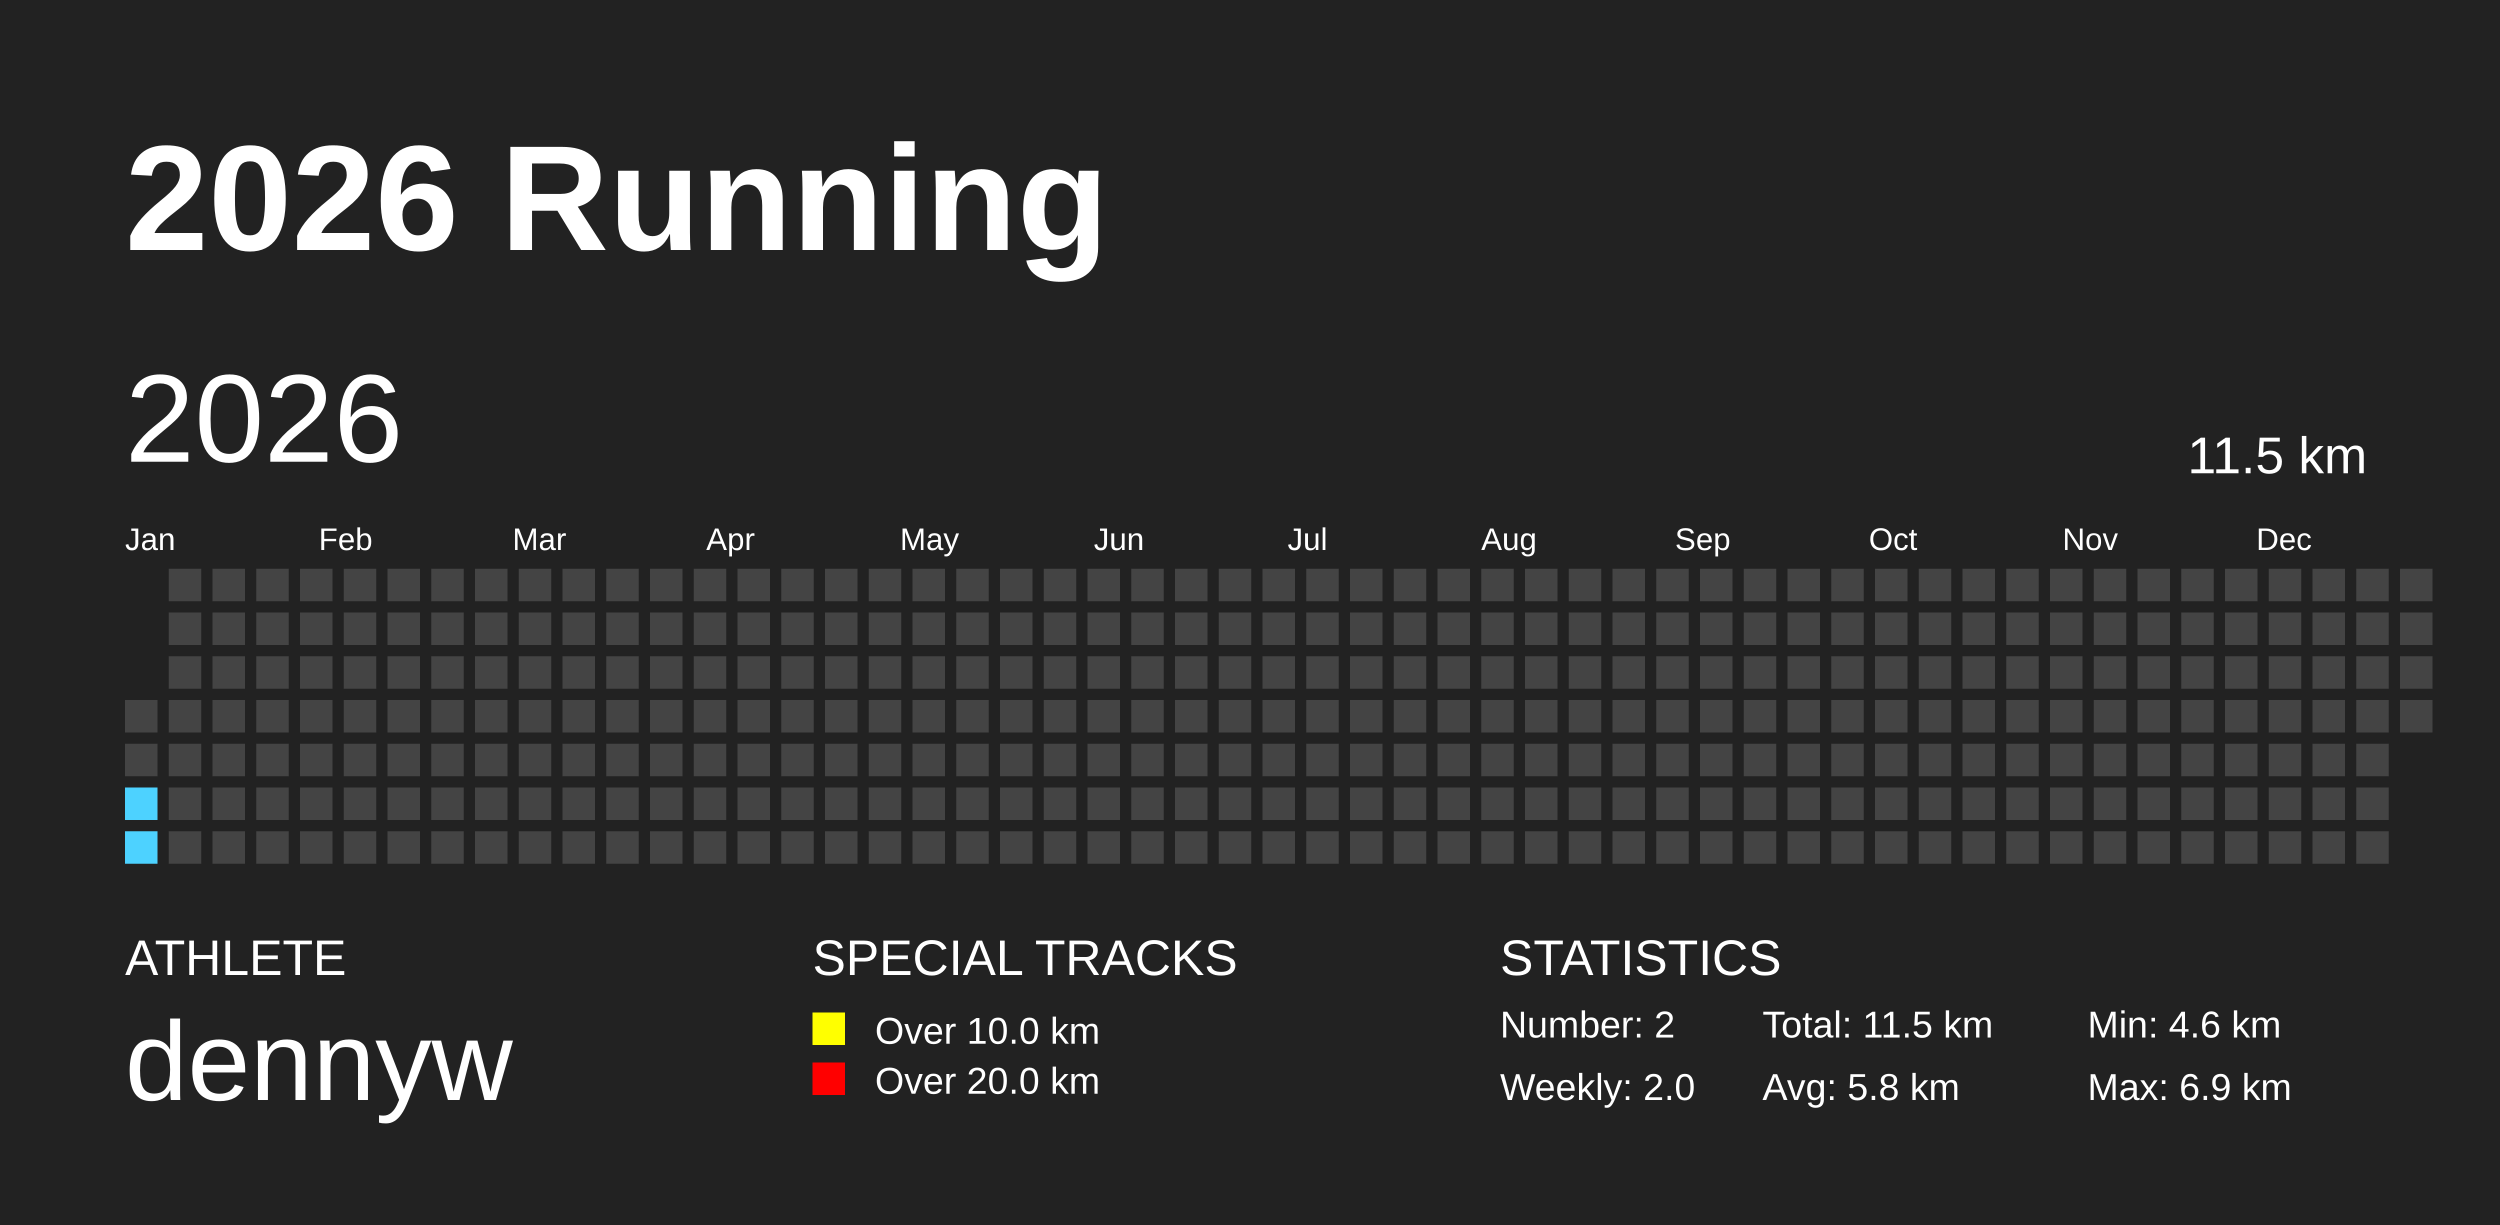
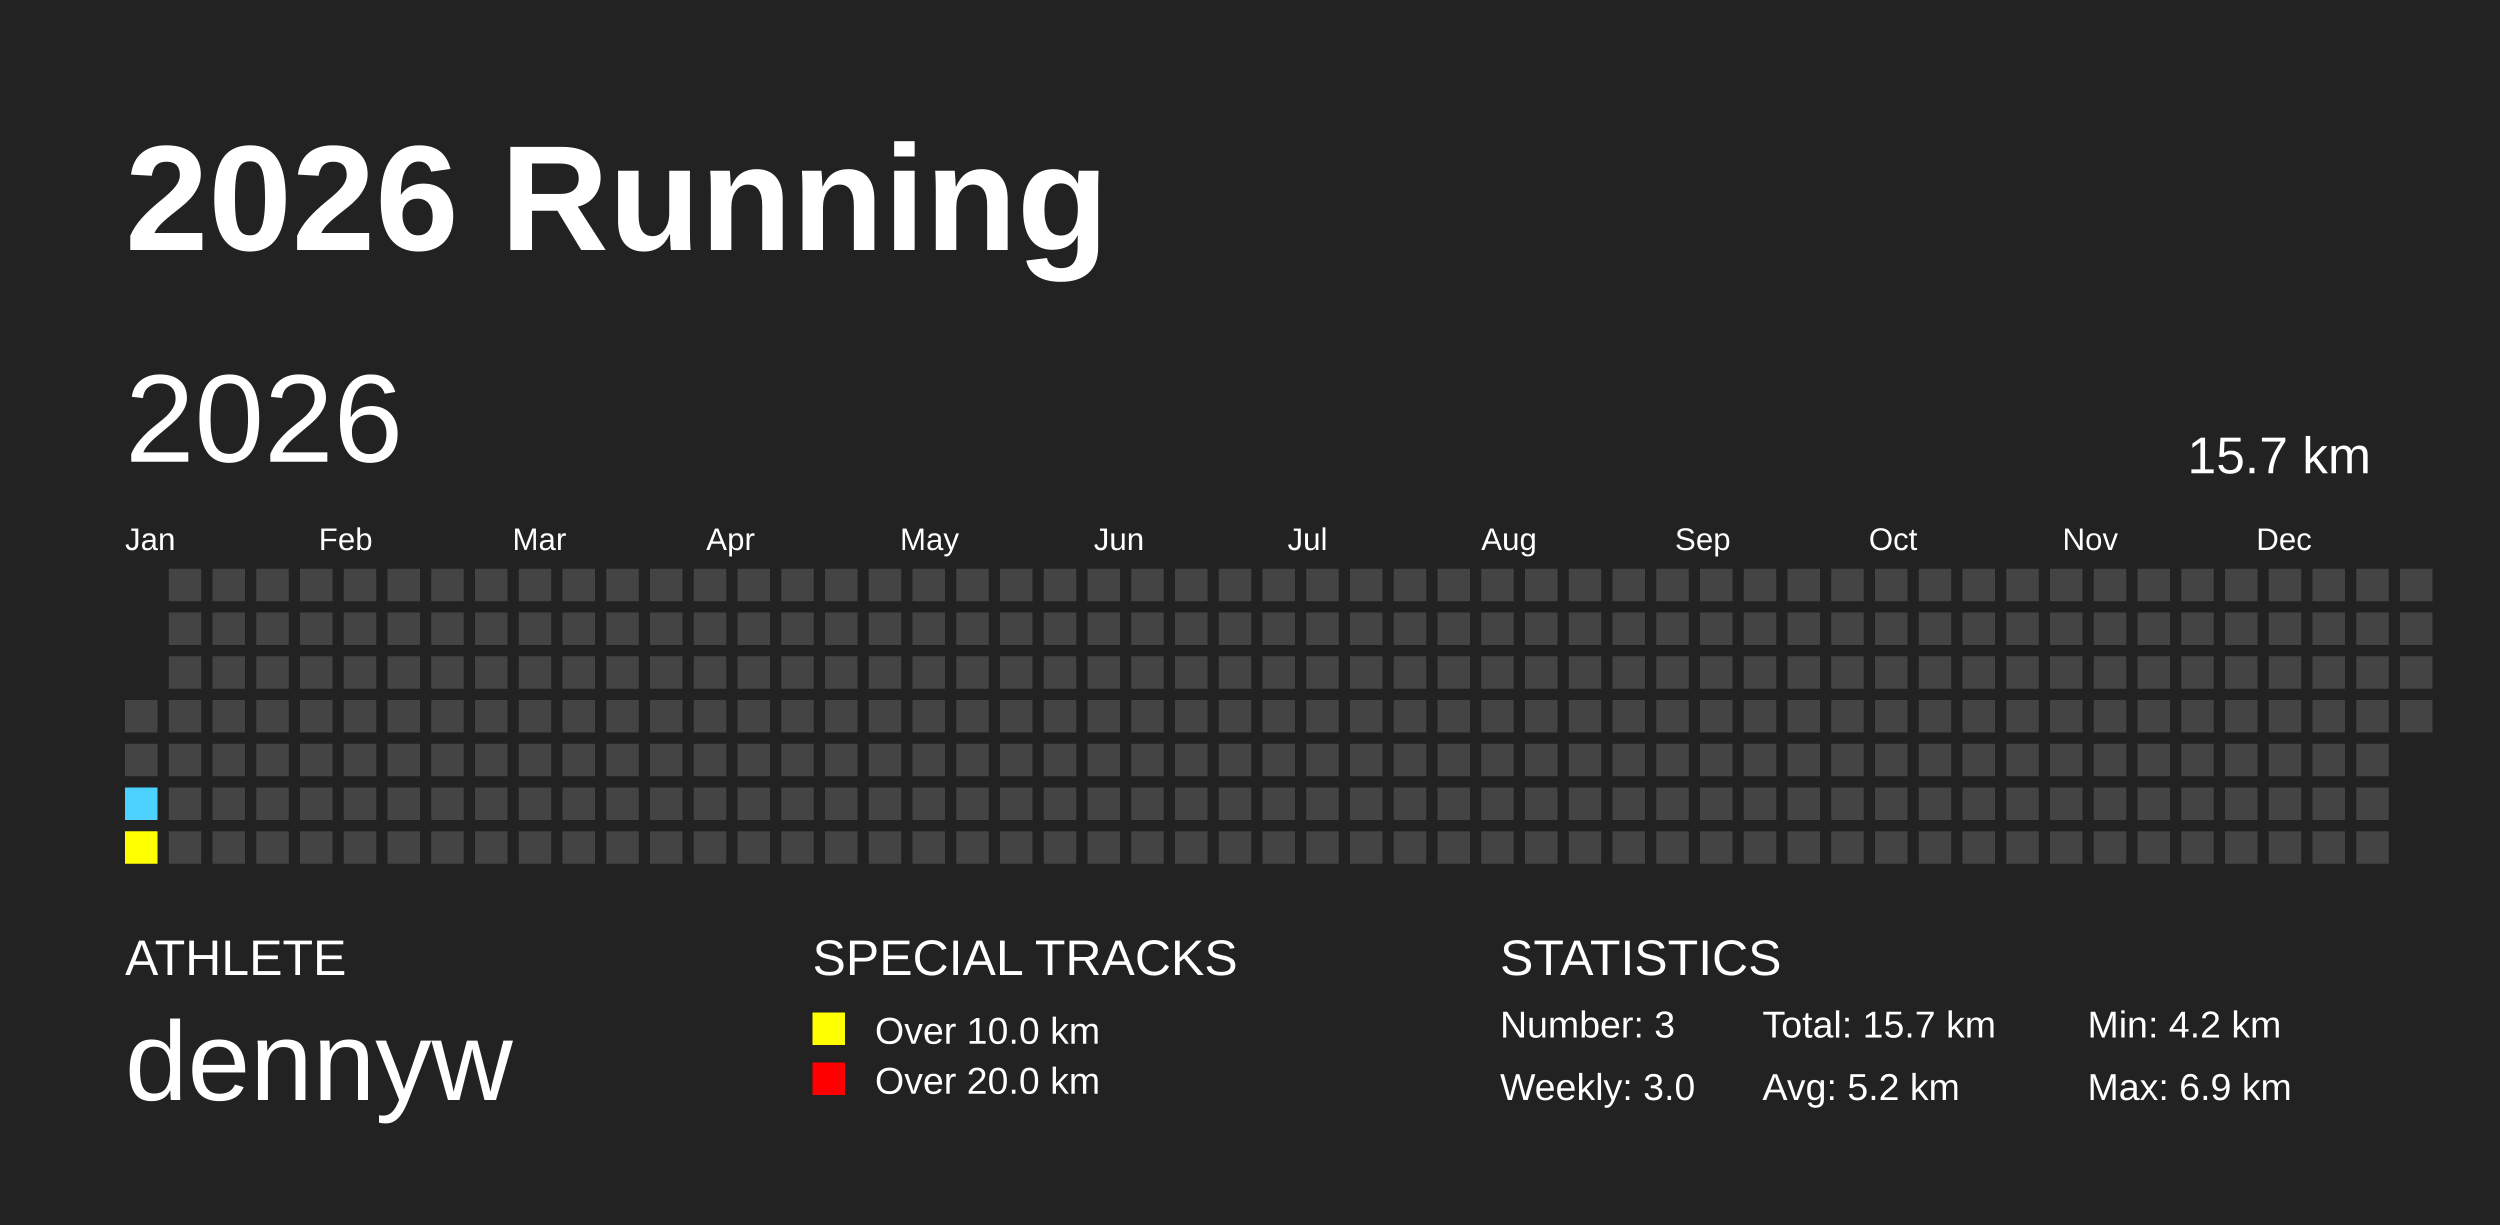
<svg xmlns="http://www.w3.org/2000/svg" baseProfile="full" height="98mm" version="1.1" viewBox="0,0,200,98" width="200mm">
  <defs />
  <rect fill="#222222" height="98" width="200" x="0" y="0" />
  <text fill="#FFFFFF" style="font-size:12px; font-family:Arial; font-weight:bold;" x="10" y="20">2026 Running</text>
  <text fill="#FFFFFF" style="font-size:4px; font-family:Arial" x="10" y="78">ATHLETE</text>
  <text fill="#FFFFFF" style="font-size:9px; font-family:Arial" x="10" y="88">dennyw</text>
  <text fill="#FFFFFF" style="font-size:4px; font-family:Arial" x="65" y="78">SPECIAL TRACKS</text>
  <rect fill="yellow" height="2.6" width="2.6" x="65" y="81" />
  <text fill="#FFFFFF" style="font-size:3px; font-family:Arial" x="70" y="83.5">Over 10.0 km</text>
  <rect fill="red" height="2.6" width="2.6" x="65" y="85" />
  <text fill="#FFFFFF" style="font-size:3px; font-family:Arial" x="70" y="87.5">Over 20.0 km</text>
  <text fill="#FFFFFF" style="font-size:4px; font-family:Arial" x="120" y="78">STATISTICS</text>
-   <text fill="#FFFFFF" style="font-size:3px; font-family:Arial" x="120" y="83">Number: 2</text>
-   <text fill="#FFFFFF" style="font-size:3px; font-family:Arial" x="120" y="88">Weekly: 2.0</text>
-   <text fill="#FFFFFF" style="font-size:3px; font-family:Arial" x="141" y="83">Total: 11.5 km</text>
-   <text fill="#FFFFFF" style="font-size:3px; font-family:Arial" x="141" y="88">Avg: 5.8 km</text>
-   <text fill="#FFFFFF" style="font-size:3px; font-family:Arial" x="167" y="83">Min: 4.6 km</text>
+   <text fill="#FFFFFF" style="font-size:3px; font-family:Arial" x="120" y="83">Number: 3</text>
+   <text fill="#FFFFFF" style="font-size:3px; font-family:Arial" x="120" y="88">Weekly: 3.0</text>
+   <text fill="#FFFFFF" style="font-size:3px; font-family:Arial" x="141" y="83">Total: 15.7 km</text>
+   <text fill="#FFFFFF" style="font-size:3px; font-family:Arial" x="141" y="88">Avg: 5.2 km</text>
+   <text fill="#FFFFFF" style="font-size:3px; font-family:Arial" x="167" y="83">Min: 4.2 km</text>
  <text fill="#FFFFFF" style="font-size:3px; font-family:Arial" x="167" y="88">Max: 6.9 km</text>
  <text dominant-baseline="hanging" fill="#FFFFFF" style="font-size:10.0px; font-family:Arial;" x="10" y="30">2026</text>
-   <text dominant-baseline="hanging" fill="#FFFFFF" style="font-size:4.125px; font-family:Arial;" x="175" y="35">11.5 km</text>
+   <text dominant-baseline="hanging" fill="#FFFFFF" style="font-size:4.125px; font-family:Arial;" x="175" y="35">15.7 km</text>
  <text fill="#FFFFFF" style="font-size:2.5px; font-family:Arial" x="10.0" y="44">Jan</text>
  <text fill="#FFFFFF" style="font-size:2.5px; font-family:Arial" x="25.5" y="44">Feb</text>
  <text fill="#FFFFFF" style="font-size:2.5px; font-family:Arial" x="41.0" y="44">Mar</text>
  <text fill="#FFFFFF" style="font-size:2.5px; font-family:Arial" x="56.5" y="44">Apr</text>
  <text fill="#FFFFFF" style="font-size:2.5px; font-family:Arial" x="72.0" y="44">May</text>
  <text fill="#FFFFFF" style="font-size:2.5px; font-family:Arial" x="87.5" y="44">Jun</text>
  <text fill="#FFFFFF" style="font-size:2.5px; font-family:Arial" x="103.0" y="44">Jul</text>
  <text fill="#FFFFFF" style="font-size:2.5px; font-family:Arial" x="118.5" y="44">Aug</text>
  <text fill="#FFFFFF" style="font-size:2.5px; font-family:Arial" x="134.0" y="44">Sep</text>
  <text fill="#FFFFFF" style="font-size:2.5px; font-family:Arial" x="149.5" y="44">Oct</text>
  <text fill="#FFFFFF" style="font-size:2.5px; font-family:Arial" x="165.0" y="44">Nov</text>
  <text fill="#FFFFFF" style="font-size:2.5px; font-family:Arial" x="180.5" y="44">Dec</text>
  <rect fill="#444444" height="2.6" width="2.6" x="10.0" y="56.0" />
  <rect fill="#444444" height="2.6" width="2.6" x="10.0" y="59.5" />
  <rect fill="#4DD2FF" height="2.6" width="2.6" x="10.0" y="63.0" />
-   <rect fill="#4DD2FF" height="2.6" width="2.6" x="10.0" y="66.5" />
+   <rect fill="yellow" height="2.6" width="2.6" x="10.0" y="66.5" />
  <rect fill="#444444" height="2.6" width="2.6" x="13.5" y="45.5" />
  <rect fill="#444444" height="2.6" width="2.6" x="13.5" y="49.0" />
  <rect fill="#444444" height="2.6" width="2.6" x="13.5" y="52.5" />
  <rect fill="#444444" height="2.6" width="2.6" x="13.5" y="56.0" />
  <rect fill="#444444" height="2.6" width="2.6" x="13.5" y="59.5" />
  <rect fill="#444444" height="2.6" width="2.6" x="13.5" y="63.0" />
  <rect fill="#444444" height="2.6" width="2.6" x="13.5" y="66.5" />
  <rect fill="#444444" height="2.6" width="2.6" x="17.0" y="45.5" />
  <rect fill="#444444" height="2.6" width="2.6" x="17.0" y="49.0" />
  <rect fill="#444444" height="2.6" width="2.6" x="17.0" y="52.5" />
  <rect fill="#444444" height="2.6" width="2.6" x="17.0" y="56.0" />
  <rect fill="#444444" height="2.6" width="2.6" x="17.0" y="59.5" />
  <rect fill="#444444" height="2.6" width="2.6" x="17.0" y="63.0" />
  <rect fill="#444444" height="2.6" width="2.6" x="17.0" y="66.5" />
  <rect fill="#444444" height="2.6" width="2.6" x="20.5" y="45.5" />
  <rect fill="#444444" height="2.6" width="2.6" x="20.5" y="49.0" />
  <rect fill="#444444" height="2.6" width="2.6" x="20.5" y="52.5" />
  <rect fill="#444444" height="2.6" width="2.6" x="20.5" y="56.0" />
  <rect fill="#444444" height="2.6" width="2.6" x="20.5" y="59.5" />
  <rect fill="#444444" height="2.6" width="2.6" x="20.5" y="63.0" />
  <rect fill="#444444" height="2.6" width="2.6" x="20.5" y="66.5" />
  <rect fill="#444444" height="2.6" width="2.6" x="24.0" y="45.5" />
  <rect fill="#444444" height="2.6" width="2.6" x="24.0" y="49.0" />
  <rect fill="#444444" height="2.6" width="2.6" x="24.0" y="52.5" />
  <rect fill="#444444" height="2.6" width="2.6" x="24.0" y="56.0" />
  <rect fill="#444444" height="2.6" width="2.6" x="24.0" y="59.5" />
  <rect fill="#444444" height="2.6" width="2.6" x="24.0" y="63.0" />
  <rect fill="#444444" height="2.6" width="2.6" x="24.0" y="66.5" />
  <rect fill="#444444" height="2.6" width="2.6" x="27.5" y="45.5" />
  <rect fill="#444444" height="2.6" width="2.6" x="27.5" y="49.0" />
  <rect fill="#444444" height="2.6" width="2.6" x="27.5" y="52.5" />
  <rect fill="#444444" height="2.6" width="2.6" x="27.5" y="56.0" />
  <rect fill="#444444" height="2.6" width="2.6" x="27.5" y="59.5" />
  <rect fill="#444444" height="2.6" width="2.6" x="27.5" y="63.0" />
  <rect fill="#444444" height="2.6" width="2.6" x="27.5" y="66.5" />
  <rect fill="#444444" height="2.6" width="2.6" x="31.0" y="45.5" />
  <rect fill="#444444" height="2.6" width="2.6" x="31.0" y="49.0" />
  <rect fill="#444444" height="2.6" width="2.6" x="31.0" y="52.5" />
  <rect fill="#444444" height="2.6" width="2.6" x="31.0" y="56.0" />
  <rect fill="#444444" height="2.6" width="2.6" x="31.0" y="59.5" />
  <rect fill="#444444" height="2.6" width="2.6" x="31.0" y="63.0" />
  <rect fill="#444444" height="2.6" width="2.6" x="31.0" y="66.5" />
  <rect fill="#444444" height="2.6" width="2.6" x="34.5" y="45.5" />
  <rect fill="#444444" height="2.6" width="2.6" x="34.5" y="49.0" />
  <rect fill="#444444" height="2.6" width="2.6" x="34.5" y="52.5" />
  <rect fill="#444444" height="2.6" width="2.6" x="34.5" y="56.0" />
  <rect fill="#444444" height="2.6" width="2.6" x="34.5" y="59.5" />
  <rect fill="#444444" height="2.6" width="2.6" x="34.5" y="63.0" />
  <rect fill="#444444" height="2.6" width="2.6" x="34.5" y="66.5" />
  <rect fill="#444444" height="2.6" width="2.6" x="38.0" y="45.5" />
  <rect fill="#444444" height="2.6" width="2.6" x="38.0" y="49.0" />
  <rect fill="#444444" height="2.6" width="2.6" x="38.0" y="52.5" />
  <rect fill="#444444" height="2.6" width="2.6" x="38.0" y="56.0" />
  <rect fill="#444444" height="2.6" width="2.6" x="38.0" y="59.5" />
  <rect fill="#444444" height="2.6" width="2.6" x="38.0" y="63.0" />
  <rect fill="#444444" height="2.6" width="2.6" x="38.0" y="66.5" />
  <rect fill="#444444" height="2.6" width="2.6" x="41.5" y="45.5" />
  <rect fill="#444444" height="2.6" width="2.6" x="41.5" y="49.0" />
  <rect fill="#444444" height="2.6" width="2.6" x="41.5" y="52.5" />
  <rect fill="#444444" height="2.6" width="2.6" x="41.5" y="56.0" />
  <rect fill="#444444" height="2.6" width="2.6" x="41.5" y="59.5" />
  <rect fill="#444444" height="2.6" width="2.6" x="41.5" y="63.0" />
  <rect fill="#444444" height="2.6" width="2.6" x="41.5" y="66.5" />
  <rect fill="#444444" height="2.6" width="2.6" x="45.0" y="45.5" />
  <rect fill="#444444" height="2.6" width="2.6" x="45.0" y="49.0" />
  <rect fill="#444444" height="2.6" width="2.6" x="45.0" y="52.5" />
  <rect fill="#444444" height="2.6" width="2.6" x="45.0" y="56.0" />
  <rect fill="#444444" height="2.6" width="2.6" x="45.0" y="59.5" />
  <rect fill="#444444" height="2.6" width="2.6" x="45.0" y="63.0" />
  <rect fill="#444444" height="2.6" width="2.6" x="45.0" y="66.5" />
  <rect fill="#444444" height="2.6" width="2.6" x="48.5" y="45.5" />
  <rect fill="#444444" height="2.6" width="2.6" x="48.5" y="49.0" />
  <rect fill="#444444" height="2.6" width="2.6" x="48.5" y="52.5" />
  <rect fill="#444444" height="2.6" width="2.6" x="48.5" y="56.0" />
  <rect fill="#444444" height="2.6" width="2.6" x="48.5" y="59.5" />
  <rect fill="#444444" height="2.6" width="2.6" x="48.5" y="63.0" />
  <rect fill="#444444" height="2.6" width="2.6" x="48.5" y="66.5" />
  <rect fill="#444444" height="2.6" width="2.6" x="52.0" y="45.5" />
  <rect fill="#444444" height="2.6" width="2.6" x="52.0" y="49.0" />
  <rect fill="#444444" height="2.6" width="2.6" x="52.0" y="52.5" />
  <rect fill="#444444" height="2.6" width="2.6" x="52.0" y="56.0" />
  <rect fill="#444444" height="2.6" width="2.6" x="52.0" y="59.5" />
  <rect fill="#444444" height="2.6" width="2.6" x="52.0" y="63.0" />
  <rect fill="#444444" height="2.6" width="2.6" x="52.0" y="66.5" />
  <rect fill="#444444" height="2.6" width="2.6" x="55.5" y="45.5" />
  <rect fill="#444444" height="2.6" width="2.6" x="55.5" y="49.0" />
  <rect fill="#444444" height="2.6" width="2.6" x="55.5" y="52.5" />
  <rect fill="#444444" height="2.6" width="2.6" x="55.5" y="56.0" />
  <rect fill="#444444" height="2.6" width="2.6" x="55.5" y="59.5" />
  <rect fill="#444444" height="2.6" width="2.6" x="55.5" y="63.0" />
  <rect fill="#444444" height="2.6" width="2.6" x="55.5" y="66.5" />
  <rect fill="#444444" height="2.6" width="2.6" x="59.0" y="45.5" />
  <rect fill="#444444" height="2.6" width="2.6" x="59.0" y="49.0" />
  <rect fill="#444444" height="2.6" width="2.6" x="59.0" y="52.5" />
  <rect fill="#444444" height="2.6" width="2.6" x="59.0" y="56.0" />
  <rect fill="#444444" height="2.6" width="2.6" x="59.0" y="59.5" />
  <rect fill="#444444" height="2.6" width="2.6" x="59.0" y="63.0" />
  <rect fill="#444444" height="2.6" width="2.6" x="59.0" y="66.5" />
  <rect fill="#444444" height="2.6" width="2.6" x="62.5" y="45.5" />
  <rect fill="#444444" height="2.6" width="2.6" x="62.5" y="49.0" />
  <rect fill="#444444" height="2.6" width="2.6" x="62.5" y="52.5" />
  <rect fill="#444444" height="2.6" width="2.6" x="62.5" y="56.0" />
  <rect fill="#444444" height="2.6" width="2.6" x="62.5" y="59.5" />
  <rect fill="#444444" height="2.6" width="2.6" x="62.5" y="63.0" />
  <rect fill="#444444" height="2.6" width="2.6" x="62.5" y="66.5" />
  <rect fill="#444444" height="2.6" width="2.6" x="66.0" y="45.5" />
  <rect fill="#444444" height="2.6" width="2.6" x="66.0" y="49.0" />
  <rect fill="#444444" height="2.6" width="2.6" x="66.0" y="52.5" />
  <rect fill="#444444" height="2.6" width="2.6" x="66.0" y="56.0" />
  <rect fill="#444444" height="2.6" width="2.6" x="66.0" y="59.5" />
  <rect fill="#444444" height="2.6" width="2.6" x="66.0" y="63.0" />
  <rect fill="#444444" height="2.6" width="2.6" x="66.0" y="66.5" />
  <rect fill="#444444" height="2.6" width="2.6" x="69.5" y="45.5" />
  <rect fill="#444444" height="2.6" width="2.6" x="69.5" y="49.0" />
  <rect fill="#444444" height="2.6" width="2.6" x="69.5" y="52.5" />
  <rect fill="#444444" height="2.6" width="2.6" x="69.5" y="56.0" />
  <rect fill="#444444" height="2.6" width="2.6" x="69.5" y="59.5" />
  <rect fill="#444444" height="2.6" width="2.6" x="69.5" y="63.0" />
  <rect fill="#444444" height="2.6" width="2.6" x="69.5" y="66.5" />
  <rect fill="#444444" height="2.6" width="2.6" x="73.0" y="45.5" />
  <rect fill="#444444" height="2.6" width="2.6" x="73.0" y="49.0" />
  <rect fill="#444444" height="2.6" width="2.6" x="73.0" y="52.5" />
  <rect fill="#444444" height="2.6" width="2.6" x="73.0" y="56.0" />
  <rect fill="#444444" height="2.6" width="2.6" x="73.0" y="59.5" />
  <rect fill="#444444" height="2.6" width="2.6" x="73.0" y="63.0" />
  <rect fill="#444444" height="2.6" width="2.6" x="73.0" y="66.5" />
  <rect fill="#444444" height="2.6" width="2.6" x="76.5" y="45.5" />
  <rect fill="#444444" height="2.6" width="2.6" x="76.5" y="49.0" />
  <rect fill="#444444" height="2.6" width="2.6" x="76.5" y="52.5" />
  <rect fill="#444444" height="2.6" width="2.6" x="76.5" y="56.0" />
  <rect fill="#444444" height="2.6" width="2.6" x="76.5" y="59.5" />
  <rect fill="#444444" height="2.6" width="2.6" x="76.5" y="63.0" />
  <rect fill="#444444" height="2.6" width="2.6" x="76.5" y="66.5" />
  <rect fill="#444444" height="2.6" width="2.6" x="80.0" y="45.5" />
  <rect fill="#444444" height="2.6" width="2.6" x="80.0" y="49.0" />
  <rect fill="#444444" height="2.6" width="2.6" x="80.0" y="52.5" />
  <rect fill="#444444" height="2.6" width="2.6" x="80.0" y="56.0" />
  <rect fill="#444444" height="2.6" width="2.6" x="80.0" y="59.5" />
  <rect fill="#444444" height="2.6" width="2.6" x="80.0" y="63.0" />
  <rect fill="#444444" height="2.6" width="2.6" x="80.0" y="66.5" />
  <rect fill="#444444" height="2.6" width="2.6" x="83.5" y="45.5" />
  <rect fill="#444444" height="2.6" width="2.6" x="83.5" y="49.0" />
  <rect fill="#444444" height="2.6" width="2.6" x="83.5" y="52.5" />
  <rect fill="#444444" height="2.6" width="2.6" x="83.5" y="56.0" />
  <rect fill="#444444" height="2.6" width="2.6" x="83.5" y="59.5" />
  <rect fill="#444444" height="2.6" width="2.6" x="83.5" y="63.0" />
  <rect fill="#444444" height="2.6" width="2.6" x="83.5" y="66.5" />
  <rect fill="#444444" height="2.6" width="2.6" x="87.0" y="45.5" />
  <rect fill="#444444" height="2.6" width="2.6" x="87.0" y="49.0" />
  <rect fill="#444444" height="2.6" width="2.6" x="87.0" y="52.5" />
  <rect fill="#444444" height="2.6" width="2.6" x="87.0" y="56.0" />
  <rect fill="#444444" height="2.6" width="2.6" x="87.0" y="59.5" />
  <rect fill="#444444" height="2.6" width="2.6" x="87.0" y="63.0" />
  <rect fill="#444444" height="2.6" width="2.6" x="87.0" y="66.5" />
  <rect fill="#444444" height="2.6" width="2.6" x="90.5" y="45.5" />
  <rect fill="#444444" height="2.6" width="2.6" x="90.5" y="49.0" />
  <rect fill="#444444" height="2.6" width="2.6" x="90.5" y="52.5" />
  <rect fill="#444444" height="2.6" width="2.6" x="90.5" y="56.0" />
  <rect fill="#444444" height="2.6" width="2.6" x="90.5" y="59.5" />
  <rect fill="#444444" height="2.6" width="2.6" x="90.5" y="63.0" />
  <rect fill="#444444" height="2.6" width="2.6" x="90.5" y="66.5" />
  <rect fill="#444444" height="2.6" width="2.6" x="94.0" y="45.5" />
  <rect fill="#444444" height="2.6" width="2.6" x="94.0" y="49.0" />
  <rect fill="#444444" height="2.6" width="2.6" x="94.0" y="52.5" />
  <rect fill="#444444" height="2.6" width="2.6" x="94.0" y="56.0" />
  <rect fill="#444444" height="2.6" width="2.6" x="94.0" y="59.5" />
  <rect fill="#444444" height="2.6" width="2.6" x="94.0" y="63.0" />
  <rect fill="#444444" height="2.6" width="2.6" x="94.0" y="66.5" />
  <rect fill="#444444" height="2.6" width="2.6" x="97.5" y="45.5" />
  <rect fill="#444444" height="2.6" width="2.6" x="97.5" y="49.0" />
  <rect fill="#444444" height="2.6" width="2.6" x="97.5" y="52.5" />
  <rect fill="#444444" height="2.6" width="2.6" x="97.5" y="56.0" />
  <rect fill="#444444" height="2.6" width="2.6" x="97.5" y="59.5" />
  <rect fill="#444444" height="2.6" width="2.6" x="97.5" y="63.0" />
  <rect fill="#444444" height="2.6" width="2.6" x="97.5" y="66.5" />
  <rect fill="#444444" height="2.6" width="2.6" x="101.0" y="45.5" />
  <rect fill="#444444" height="2.6" width="2.6" x="101.0" y="49.0" />
  <rect fill="#444444" height="2.6" width="2.6" x="101.0" y="52.5" />
  <rect fill="#444444" height="2.6" width="2.6" x="101.0" y="56.0" />
  <rect fill="#444444" height="2.6" width="2.6" x="101.0" y="59.5" />
  <rect fill="#444444" height="2.6" width="2.6" x="101.0" y="63.0" />
  <rect fill="#444444" height="2.6" width="2.6" x="101.0" y="66.5" />
  <rect fill="#444444" height="2.6" width="2.6" x="104.5" y="45.5" />
  <rect fill="#444444" height="2.6" width="2.6" x="104.5" y="49.0" />
  <rect fill="#444444" height="2.6" width="2.6" x="104.5" y="52.5" />
  <rect fill="#444444" height="2.6" width="2.6" x="104.5" y="56.0" />
  <rect fill="#444444" height="2.6" width="2.6" x="104.5" y="59.5" />
  <rect fill="#444444" height="2.6" width="2.6" x="104.5" y="63.0" />
  <rect fill="#444444" height="2.6" width="2.6" x="104.5" y="66.5" />
  <rect fill="#444444" height="2.6" width="2.6" x="108.0" y="45.5" />
  <rect fill="#444444" height="2.6" width="2.6" x="108.0" y="49.0" />
  <rect fill="#444444" height="2.6" width="2.6" x="108.0" y="52.5" />
  <rect fill="#444444" height="2.6" width="2.6" x="108.0" y="56.0" />
  <rect fill="#444444" height="2.6" width="2.6" x="108.0" y="59.5" />
  <rect fill="#444444" height="2.6" width="2.6" x="108.0" y="63.0" />
  <rect fill="#444444" height="2.6" width="2.6" x="108.0" y="66.5" />
  <rect fill="#444444" height="2.6" width="2.6" x="111.5" y="45.5" />
  <rect fill="#444444" height="2.6" width="2.6" x="111.5" y="49.0" />
  <rect fill="#444444" height="2.6" width="2.6" x="111.5" y="52.5" />
  <rect fill="#444444" height="2.6" width="2.6" x="111.5" y="56.0" />
  <rect fill="#444444" height="2.6" width="2.6" x="111.5" y="59.5" />
  <rect fill="#444444" height="2.6" width="2.6" x="111.5" y="63.0" />
  <rect fill="#444444" height="2.6" width="2.6" x="111.5" y="66.5" />
  <rect fill="#444444" height="2.6" width="2.6" x="115.0" y="45.5" />
  <rect fill="#444444" height="2.6" width="2.6" x="115.0" y="49.0" />
  <rect fill="#444444" height="2.6" width="2.6" x="115.0" y="52.5" />
  <rect fill="#444444" height="2.6" width="2.6" x="115.0" y="56.0" />
  <rect fill="#444444" height="2.6" width="2.6" x="115.0" y="59.5" />
  <rect fill="#444444" height="2.6" width="2.6" x="115.0" y="63.0" />
  <rect fill="#444444" height="2.6" width="2.6" x="115.0" y="66.5" />
  <rect fill="#444444" height="2.6" width="2.6" x="118.5" y="45.5" />
  <rect fill="#444444" height="2.6" width="2.6" x="118.5" y="49.0" />
  <rect fill="#444444" height="2.6" width="2.6" x="118.5" y="52.5" />
  <rect fill="#444444" height="2.6" width="2.6" x="118.5" y="56.0" />
  <rect fill="#444444" height="2.6" width="2.6" x="118.5" y="59.5" />
  <rect fill="#444444" height="2.6" width="2.6" x="118.5" y="63.0" />
  <rect fill="#444444" height="2.6" width="2.6" x="118.5" y="66.5" />
  <rect fill="#444444" height="2.6" width="2.6" x="122.0" y="45.5" />
  <rect fill="#444444" height="2.6" width="2.6" x="122.0" y="49.0" />
  <rect fill="#444444" height="2.6" width="2.6" x="122.0" y="52.5" />
  <rect fill="#444444" height="2.6" width="2.6" x="122.0" y="56.0" />
  <rect fill="#444444" height="2.6" width="2.6" x="122.0" y="59.5" />
  <rect fill="#444444" height="2.6" width="2.6" x="122.0" y="63.0" />
  <rect fill="#444444" height="2.6" width="2.6" x="122.0" y="66.5" />
  <rect fill="#444444" height="2.6" width="2.6" x="125.5" y="45.5" />
  <rect fill="#444444" height="2.6" width="2.6" x="125.5" y="49.0" />
  <rect fill="#444444" height="2.6" width="2.6" x="125.5" y="52.5" />
  <rect fill="#444444" height="2.6" width="2.6" x="125.5" y="56.0" />
  <rect fill="#444444" height="2.6" width="2.6" x="125.5" y="59.5" />
  <rect fill="#444444" height="2.6" width="2.6" x="125.5" y="63.0" />
  <rect fill="#444444" height="2.6" width="2.6" x="125.5" y="66.5" />
  <rect fill="#444444" height="2.6" width="2.6" x="129.0" y="45.5" />
  <rect fill="#444444" height="2.6" width="2.6" x="129.0" y="49.0" />
  <rect fill="#444444" height="2.6" width="2.6" x="129.0" y="52.5" />
  <rect fill="#444444" height="2.6" width="2.6" x="129.0" y="56.0" />
  <rect fill="#444444" height="2.6" width="2.6" x="129.0" y="59.5" />
  <rect fill="#444444" height="2.6" width="2.6" x="129.0" y="63.0" />
  <rect fill="#444444" height="2.6" width="2.6" x="129.0" y="66.5" />
  <rect fill="#444444" height="2.6" width="2.6" x="132.5" y="45.5" />
  <rect fill="#444444" height="2.6" width="2.6" x="132.5" y="49.0" />
  <rect fill="#444444" height="2.6" width="2.6" x="132.5" y="52.5" />
  <rect fill="#444444" height="2.6" width="2.6" x="132.5" y="56.0" />
  <rect fill="#444444" height="2.6" width="2.6" x="132.5" y="59.5" />
  <rect fill="#444444" height="2.6" width="2.6" x="132.5" y="63.0" />
  <rect fill="#444444" height="2.6" width="2.6" x="132.5" y="66.5" />
  <rect fill="#444444" height="2.6" width="2.6" x="136.0" y="45.5" />
  <rect fill="#444444" height="2.6" width="2.6" x="136.0" y="49.0" />
  <rect fill="#444444" height="2.6" width="2.6" x="136.0" y="52.5" />
  <rect fill="#444444" height="2.6" width="2.6" x="136.0" y="56.0" />
  <rect fill="#444444" height="2.6" width="2.6" x="136.0" y="59.5" />
  <rect fill="#444444" height="2.6" width="2.6" x="136.0" y="63.0" />
  <rect fill="#444444" height="2.6" width="2.6" x="136.0" y="66.5" />
  <rect fill="#444444" height="2.6" width="2.6" x="139.5" y="45.5" />
  <rect fill="#444444" height="2.6" width="2.6" x="139.5" y="49.0" />
  <rect fill="#444444" height="2.6" width="2.6" x="139.5" y="52.5" />
  <rect fill="#444444" height="2.6" width="2.6" x="139.5" y="56.0" />
  <rect fill="#444444" height="2.6" width="2.6" x="139.5" y="59.5" />
  <rect fill="#444444" height="2.6" width="2.6" x="139.5" y="63.0" />
  <rect fill="#444444" height="2.6" width="2.6" x="139.5" y="66.5" />
  <rect fill="#444444" height="2.6" width="2.6" x="143.0" y="45.5" />
  <rect fill="#444444" height="2.6" width="2.6" x="143.0" y="49.0" />
  <rect fill="#444444" height="2.6" width="2.6" x="143.0" y="52.5" />
  <rect fill="#444444" height="2.6" width="2.6" x="143.0" y="56.0" />
  <rect fill="#444444" height="2.6" width="2.6" x="143.0" y="59.5" />
  <rect fill="#444444" height="2.6" width="2.6" x="143.0" y="63.0" />
  <rect fill="#444444" height="2.6" width="2.6" x="143.0" y="66.5" />
  <rect fill="#444444" height="2.6" width="2.6" x="146.5" y="45.5" />
  <rect fill="#444444" height="2.6" width="2.6" x="146.5" y="49.0" />
  <rect fill="#444444" height="2.6" width="2.6" x="146.5" y="52.5" />
  <rect fill="#444444" height="2.6" width="2.6" x="146.5" y="56.0" />
  <rect fill="#444444" height="2.6" width="2.6" x="146.5" y="59.5" />
  <rect fill="#444444" height="2.6" width="2.6" x="146.5" y="63.0" />
  <rect fill="#444444" height="2.6" width="2.6" x="146.5" y="66.5" />
  <rect fill="#444444" height="2.6" width="2.6" x="150.0" y="45.5" />
  <rect fill="#444444" height="2.6" width="2.6" x="150.0" y="49.0" />
  <rect fill="#444444" height="2.6" width="2.6" x="150.0" y="52.5" />
  <rect fill="#444444" height="2.6" width="2.6" x="150.0" y="56.0" />
  <rect fill="#444444" height="2.6" width="2.6" x="150.0" y="59.5" />
  <rect fill="#444444" height="2.6" width="2.6" x="150.0" y="63.0" />
  <rect fill="#444444" height="2.6" width="2.6" x="150.0" y="66.5" />
  <rect fill="#444444" height="2.6" width="2.6" x="153.5" y="45.5" />
  <rect fill="#444444" height="2.6" width="2.6" x="153.5" y="49.0" />
  <rect fill="#444444" height="2.6" width="2.6" x="153.5" y="52.5" />
  <rect fill="#444444" height="2.6" width="2.6" x="153.5" y="56.0" />
  <rect fill="#444444" height="2.6" width="2.6" x="153.5" y="59.5" />
  <rect fill="#444444" height="2.6" width="2.6" x="153.5" y="63.0" />
  <rect fill="#444444" height="2.6" width="2.6" x="153.5" y="66.5" />
  <rect fill="#444444" height="2.6" width="2.6" x="157.0" y="45.5" />
  <rect fill="#444444" height="2.6" width="2.6" x="157.0" y="49.0" />
  <rect fill="#444444" height="2.6" width="2.6" x="157.0" y="52.5" />
  <rect fill="#444444" height="2.6" width="2.6" x="157.0" y="56.0" />
  <rect fill="#444444" height="2.6" width="2.6" x="157.0" y="59.5" />
  <rect fill="#444444" height="2.6" width="2.6" x="157.0" y="63.0" />
  <rect fill="#444444" height="2.6" width="2.6" x="157.0" y="66.5" />
  <rect fill="#444444" height="2.6" width="2.6" x="160.5" y="45.5" />
  <rect fill="#444444" height="2.6" width="2.6" x="160.5" y="49.0" />
  <rect fill="#444444" height="2.6" width="2.6" x="160.5" y="52.5" />
  <rect fill="#444444" height="2.6" width="2.6" x="160.5" y="56.0" />
  <rect fill="#444444" height="2.6" width="2.6" x="160.5" y="59.5" />
  <rect fill="#444444" height="2.6" width="2.6" x="160.5" y="63.0" />
  <rect fill="#444444" height="2.6" width="2.6" x="160.5" y="66.5" />
  <rect fill="#444444" height="2.6" width="2.6" x="164.0" y="45.5" />
  <rect fill="#444444" height="2.6" width="2.6" x="164.0" y="49.0" />
  <rect fill="#444444" height="2.6" width="2.6" x="164.0" y="52.5" />
  <rect fill="#444444" height="2.6" width="2.6" x="164.0" y="56.0" />
  <rect fill="#444444" height="2.6" width="2.6" x="164.0" y="59.5" />
  <rect fill="#444444" height="2.6" width="2.6" x="164.0" y="63.0" />
  <rect fill="#444444" height="2.6" width="2.6" x="164.0" y="66.5" />
  <rect fill="#444444" height="2.6" width="2.6" x="167.5" y="45.5" />
  <rect fill="#444444" height="2.6" width="2.6" x="167.5" y="49.0" />
  <rect fill="#444444" height="2.6" width="2.6" x="167.5" y="52.5" />
  <rect fill="#444444" height="2.6" width="2.6" x="167.5" y="56.0" />
  <rect fill="#444444" height="2.6" width="2.6" x="167.5" y="59.5" />
  <rect fill="#444444" height="2.6" width="2.6" x="167.5" y="63.0" />
  <rect fill="#444444" height="2.6" width="2.6" x="167.5" y="66.5" />
  <rect fill="#444444" height="2.6" width="2.6" x="171.0" y="45.5" />
  <rect fill="#444444" height="2.6" width="2.6" x="171.0" y="49.0" />
  <rect fill="#444444" height="2.6" width="2.6" x="171.0" y="52.5" />
  <rect fill="#444444" height="2.6" width="2.6" x="171.0" y="56.0" />
  <rect fill="#444444" height="2.6" width="2.6" x="171.0" y="59.5" />
  <rect fill="#444444" height="2.6" width="2.6" x="171.0" y="63.0" />
  <rect fill="#444444" height="2.6" width="2.6" x="171.0" y="66.5" />
  <rect fill="#444444" height="2.6" width="2.6" x="174.5" y="45.5" />
  <rect fill="#444444" height="2.6" width="2.6" x="174.5" y="49.0" />
  <rect fill="#444444" height="2.6" width="2.6" x="174.5" y="52.5" />
  <rect fill="#444444" height="2.6" width="2.6" x="174.5" y="56.0" />
  <rect fill="#444444" height="2.6" width="2.6" x="174.5" y="59.5" />
  <rect fill="#444444" height="2.6" width="2.6" x="174.5" y="63.0" />
  <rect fill="#444444" height="2.6" width="2.6" x="174.5" y="66.5" />
  <rect fill="#444444" height="2.6" width="2.6" x="178.0" y="45.5" />
  <rect fill="#444444" height="2.6" width="2.6" x="178.0" y="49.0" />
  <rect fill="#444444" height="2.6" width="2.6" x="178.0" y="52.5" />
  <rect fill="#444444" height="2.6" width="2.6" x="178.0" y="56.0" />
  <rect fill="#444444" height="2.6" width="2.6" x="178.0" y="59.5" />
  <rect fill="#444444" height="2.6" width="2.6" x="178.0" y="63.0" />
  <rect fill="#444444" height="2.6" width="2.6" x="178.0" y="66.5" />
  <rect fill="#444444" height="2.6" width="2.6" x="181.5" y="45.5" />
  <rect fill="#444444" height="2.6" width="2.6" x="181.5" y="49.0" />
  <rect fill="#444444" height="2.6" width="2.6" x="181.5" y="52.5" />
  <rect fill="#444444" height="2.6" width="2.6" x="181.5" y="56.0" />
  <rect fill="#444444" height="2.6" width="2.6" x="181.5" y="59.5" />
  <rect fill="#444444" height="2.6" width="2.6" x="181.5" y="63.0" />
  <rect fill="#444444" height="2.6" width="2.6" x="181.5" y="66.5" />
  <rect fill="#444444" height="2.6" width="2.6" x="185.0" y="45.5" />
  <rect fill="#444444" height="2.6" width="2.6" x="185.0" y="49.0" />
  <rect fill="#444444" height="2.6" width="2.6" x="185.0" y="52.5" />
  <rect fill="#444444" height="2.6" width="2.6" x="185.0" y="56.0" />
  <rect fill="#444444" height="2.6" width="2.6" x="185.0" y="59.5" />
  <rect fill="#444444" height="2.6" width="2.6" x="185.0" y="63.0" />
  <rect fill="#444444" height="2.6" width="2.6" x="185.0" y="66.5" />
  <rect fill="#444444" height="2.6" width="2.6" x="188.5" y="45.5" />
  <rect fill="#444444" height="2.6" width="2.6" x="188.5" y="49.0" />
  <rect fill="#444444" height="2.6" width="2.6" x="188.5" y="52.5" />
  <rect fill="#444444" height="2.6" width="2.6" x="188.5" y="56.0" />
  <rect fill="#444444" height="2.6" width="2.6" x="188.5" y="59.5" />
  <rect fill="#444444" height="2.6" width="2.6" x="188.5" y="63.0" />
  <rect fill="#444444" height="2.6" width="2.6" x="188.5" y="66.5" />
  <rect fill="#444444" height="2.6" width="2.6" x="192.0" y="45.5" />
  <rect fill="#444444" height="2.6" width="2.6" x="192.0" y="49.0" />
  <rect fill="#444444" height="2.6" width="2.6" x="192.0" y="52.5" />
  <rect fill="#444444" height="2.6" width="2.6" x="192.0" y="56.0" />
</svg>
